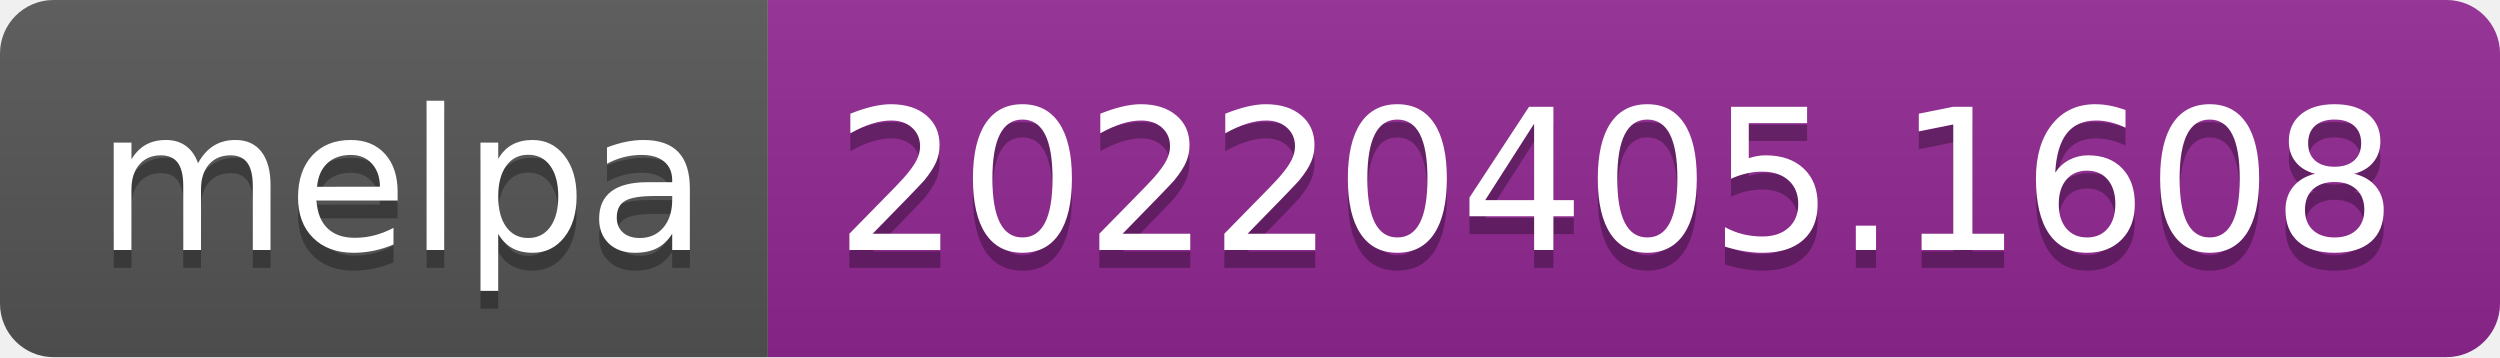
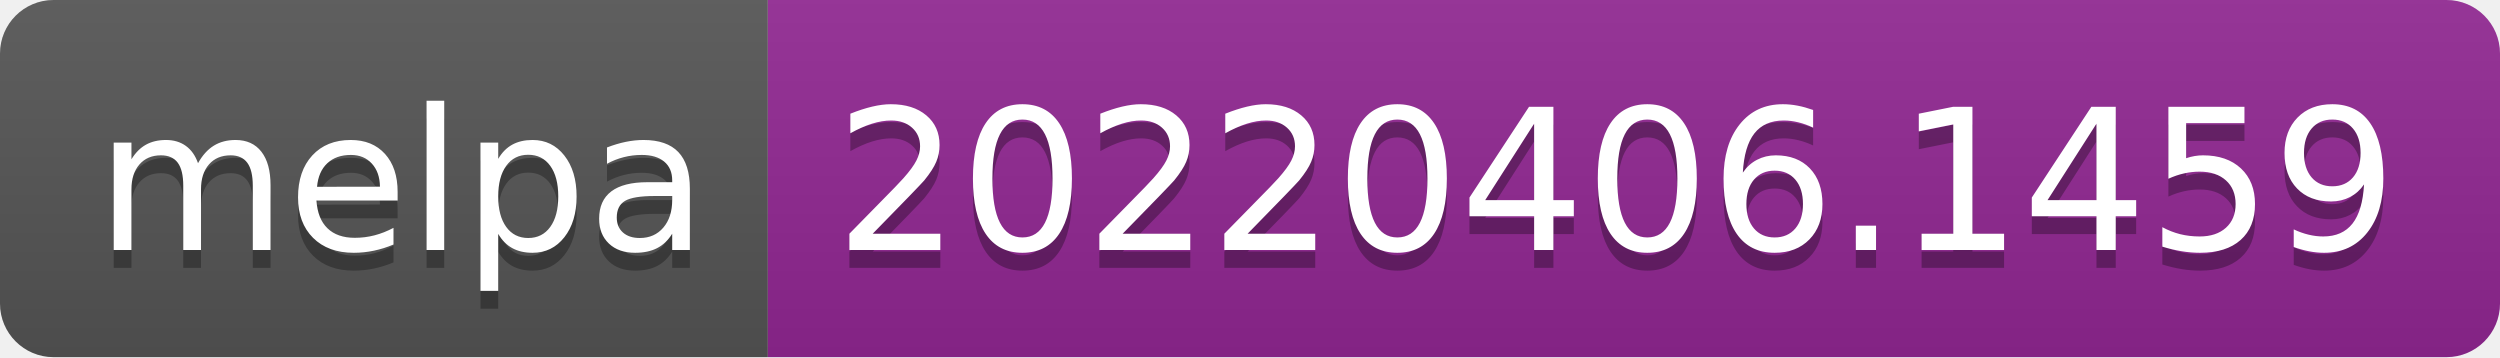
- <svg xmlns="http://www.w3.org/2000/svg" width="140" height="20" role="img" aria-label="melpa: 20220405.1608">
+ <svg xmlns="http://www.w3.org/2000/svg" width="140" height="20" role="img" aria-label="melpa: 20220406.1459">
  <linearGradient id="s" x2="0" y2="100%">
    <stop offset="0" stop-color="#bbb" stop-opacity=".1" />
    <stop offset="1" stop-opacity=".1" />
  </linearGradient>
  <clipPath id="r">
    <rect width="140" height="20" rx="3" fill="#fff" />
  </clipPath>
  <g clip-path="url(#r)">
    <rect width="43" height="20" fill="#555" />
    <rect x="43" width="97" height="20" fill="#922793" />
    <rect width="140" height="20" fill="url(#s)" />
  </g>
  <g fill="#fff" text-anchor="middle" font-family="Verdana,Geneva,DejaVu Sans,sans-serif" text-rendering="geometricPrecision" font-size="110">
    <text aria-hidden="true" x="225" y="150" fill="#010101" fill-opacity=".3" transform="scale(.1)" textLength="330">melpa</text>
    <text x="225" y="140" transform="scale(.1)" fill="#fff" textLength="330">melpa</text>
-     <text aria-hidden="true" x="905" y="150" fill="#010101" fill-opacity=".3" transform="scale(.1)" textLength="870">20220405.1608</text>
-     <text x="905" y="140" transform="scale(.1)" fill="#fff" textLength="870">20220405.1608</text>
+     <text aria-hidden="true" x="905" y="150" fill="#010101" fill-opacity=".3" transform="scale(.1)" textLength="870">20220406.1459</text>
+     <text x="905" y="140" transform="scale(.1)" fill="#fff" textLength="870">20220406.1459</text>
  </g>
</svg>
